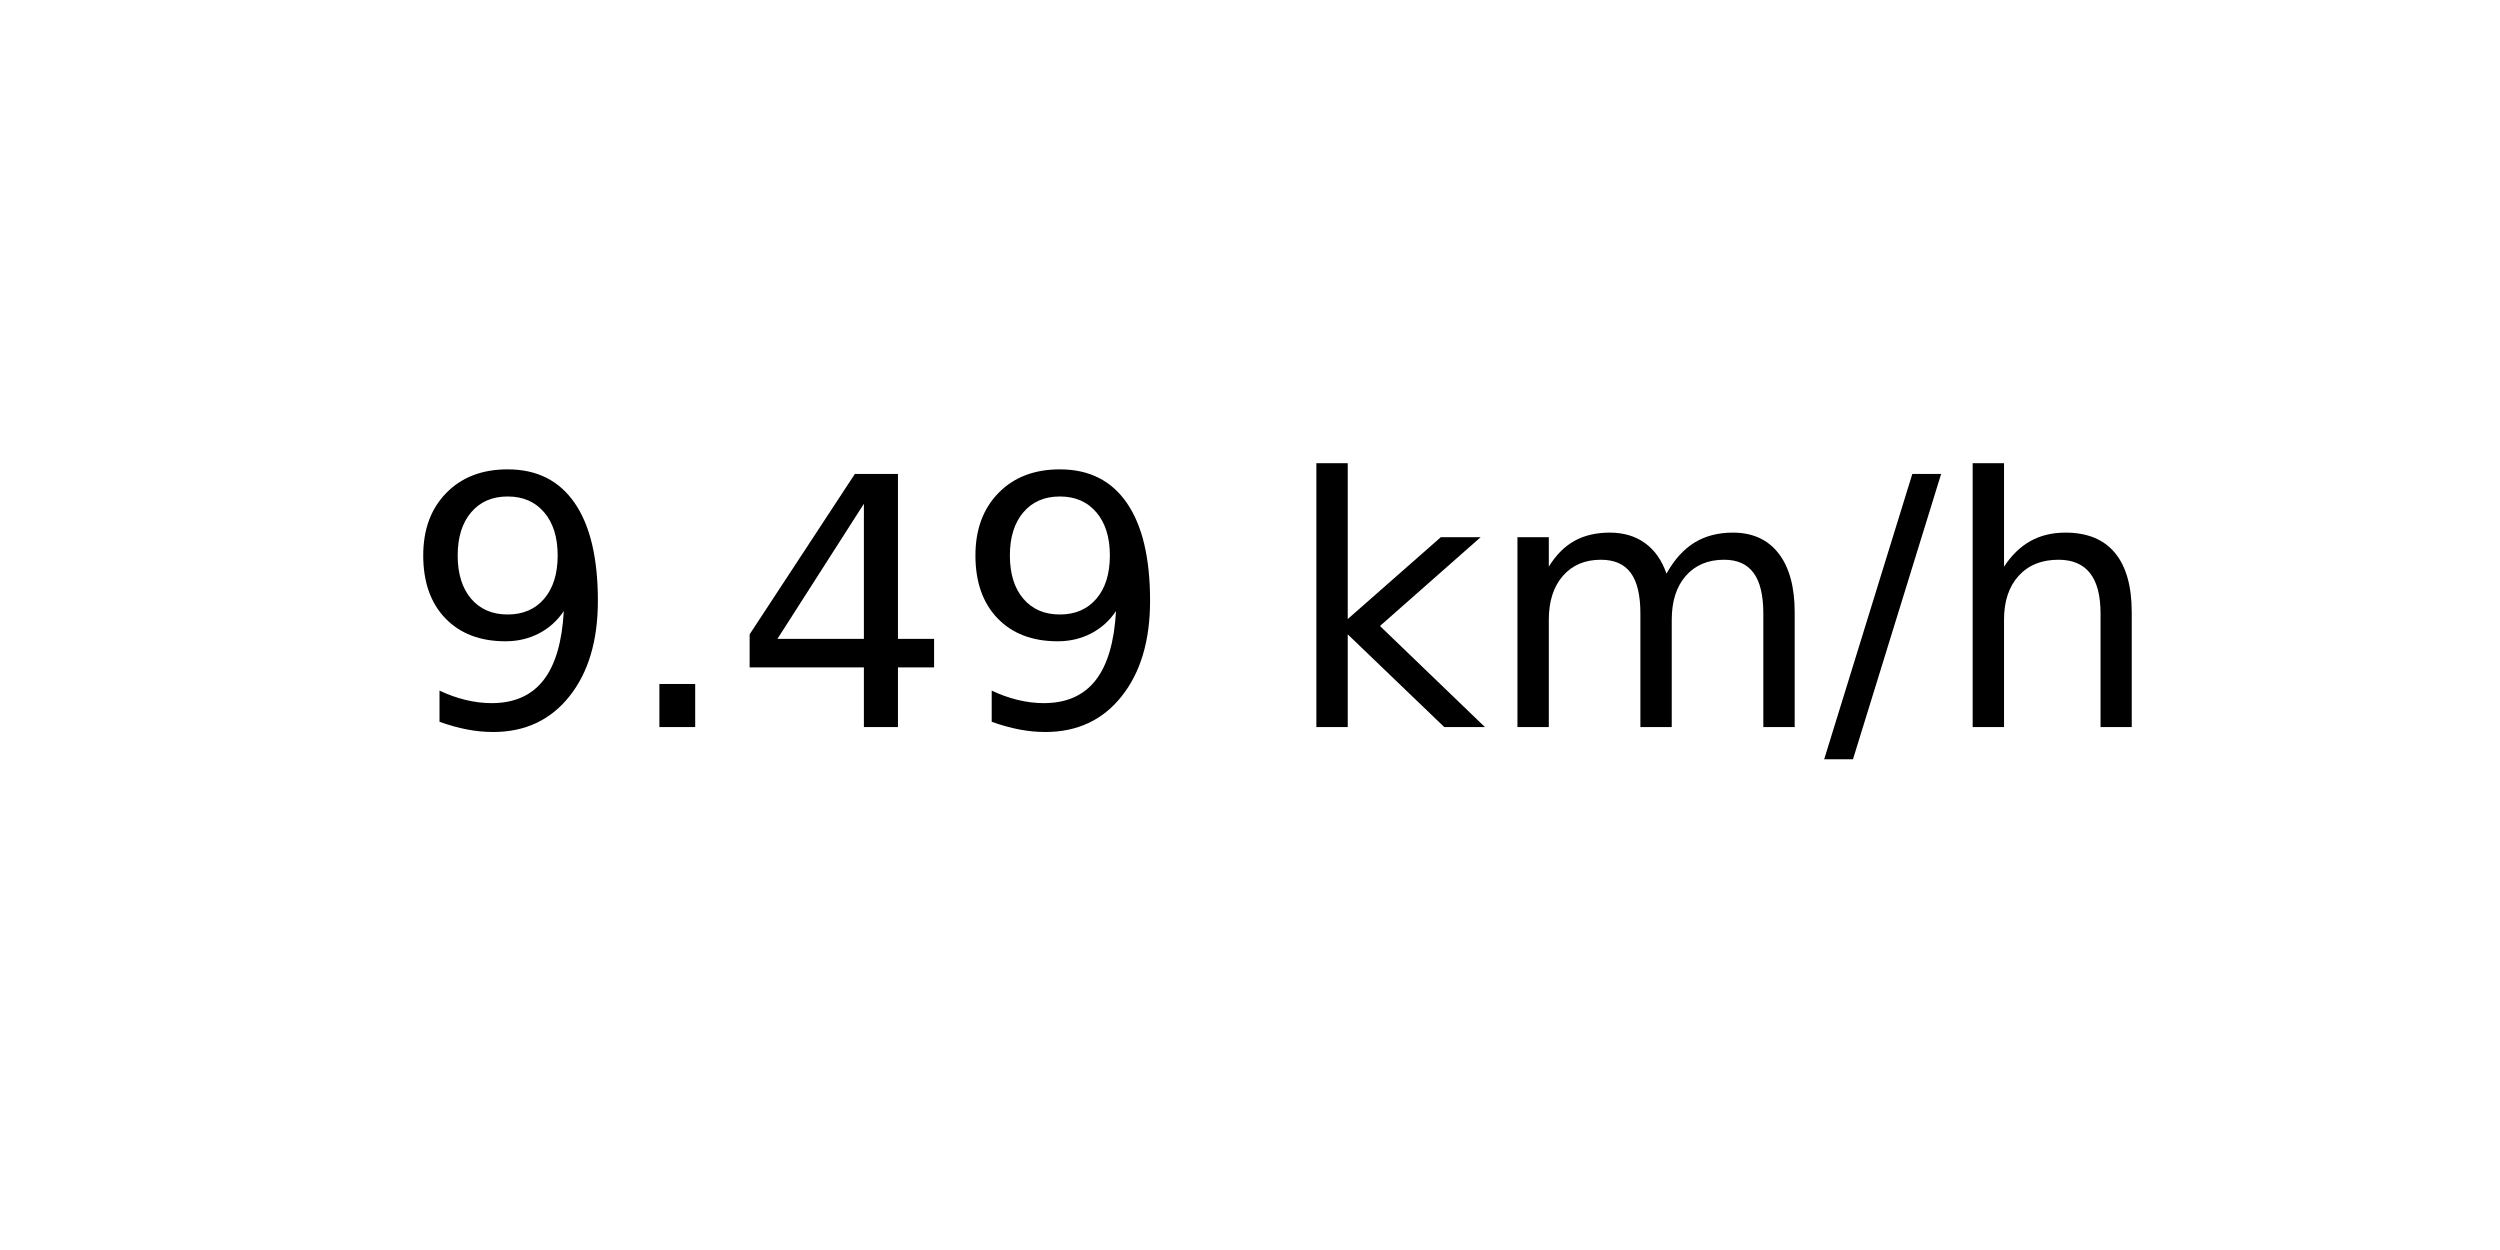
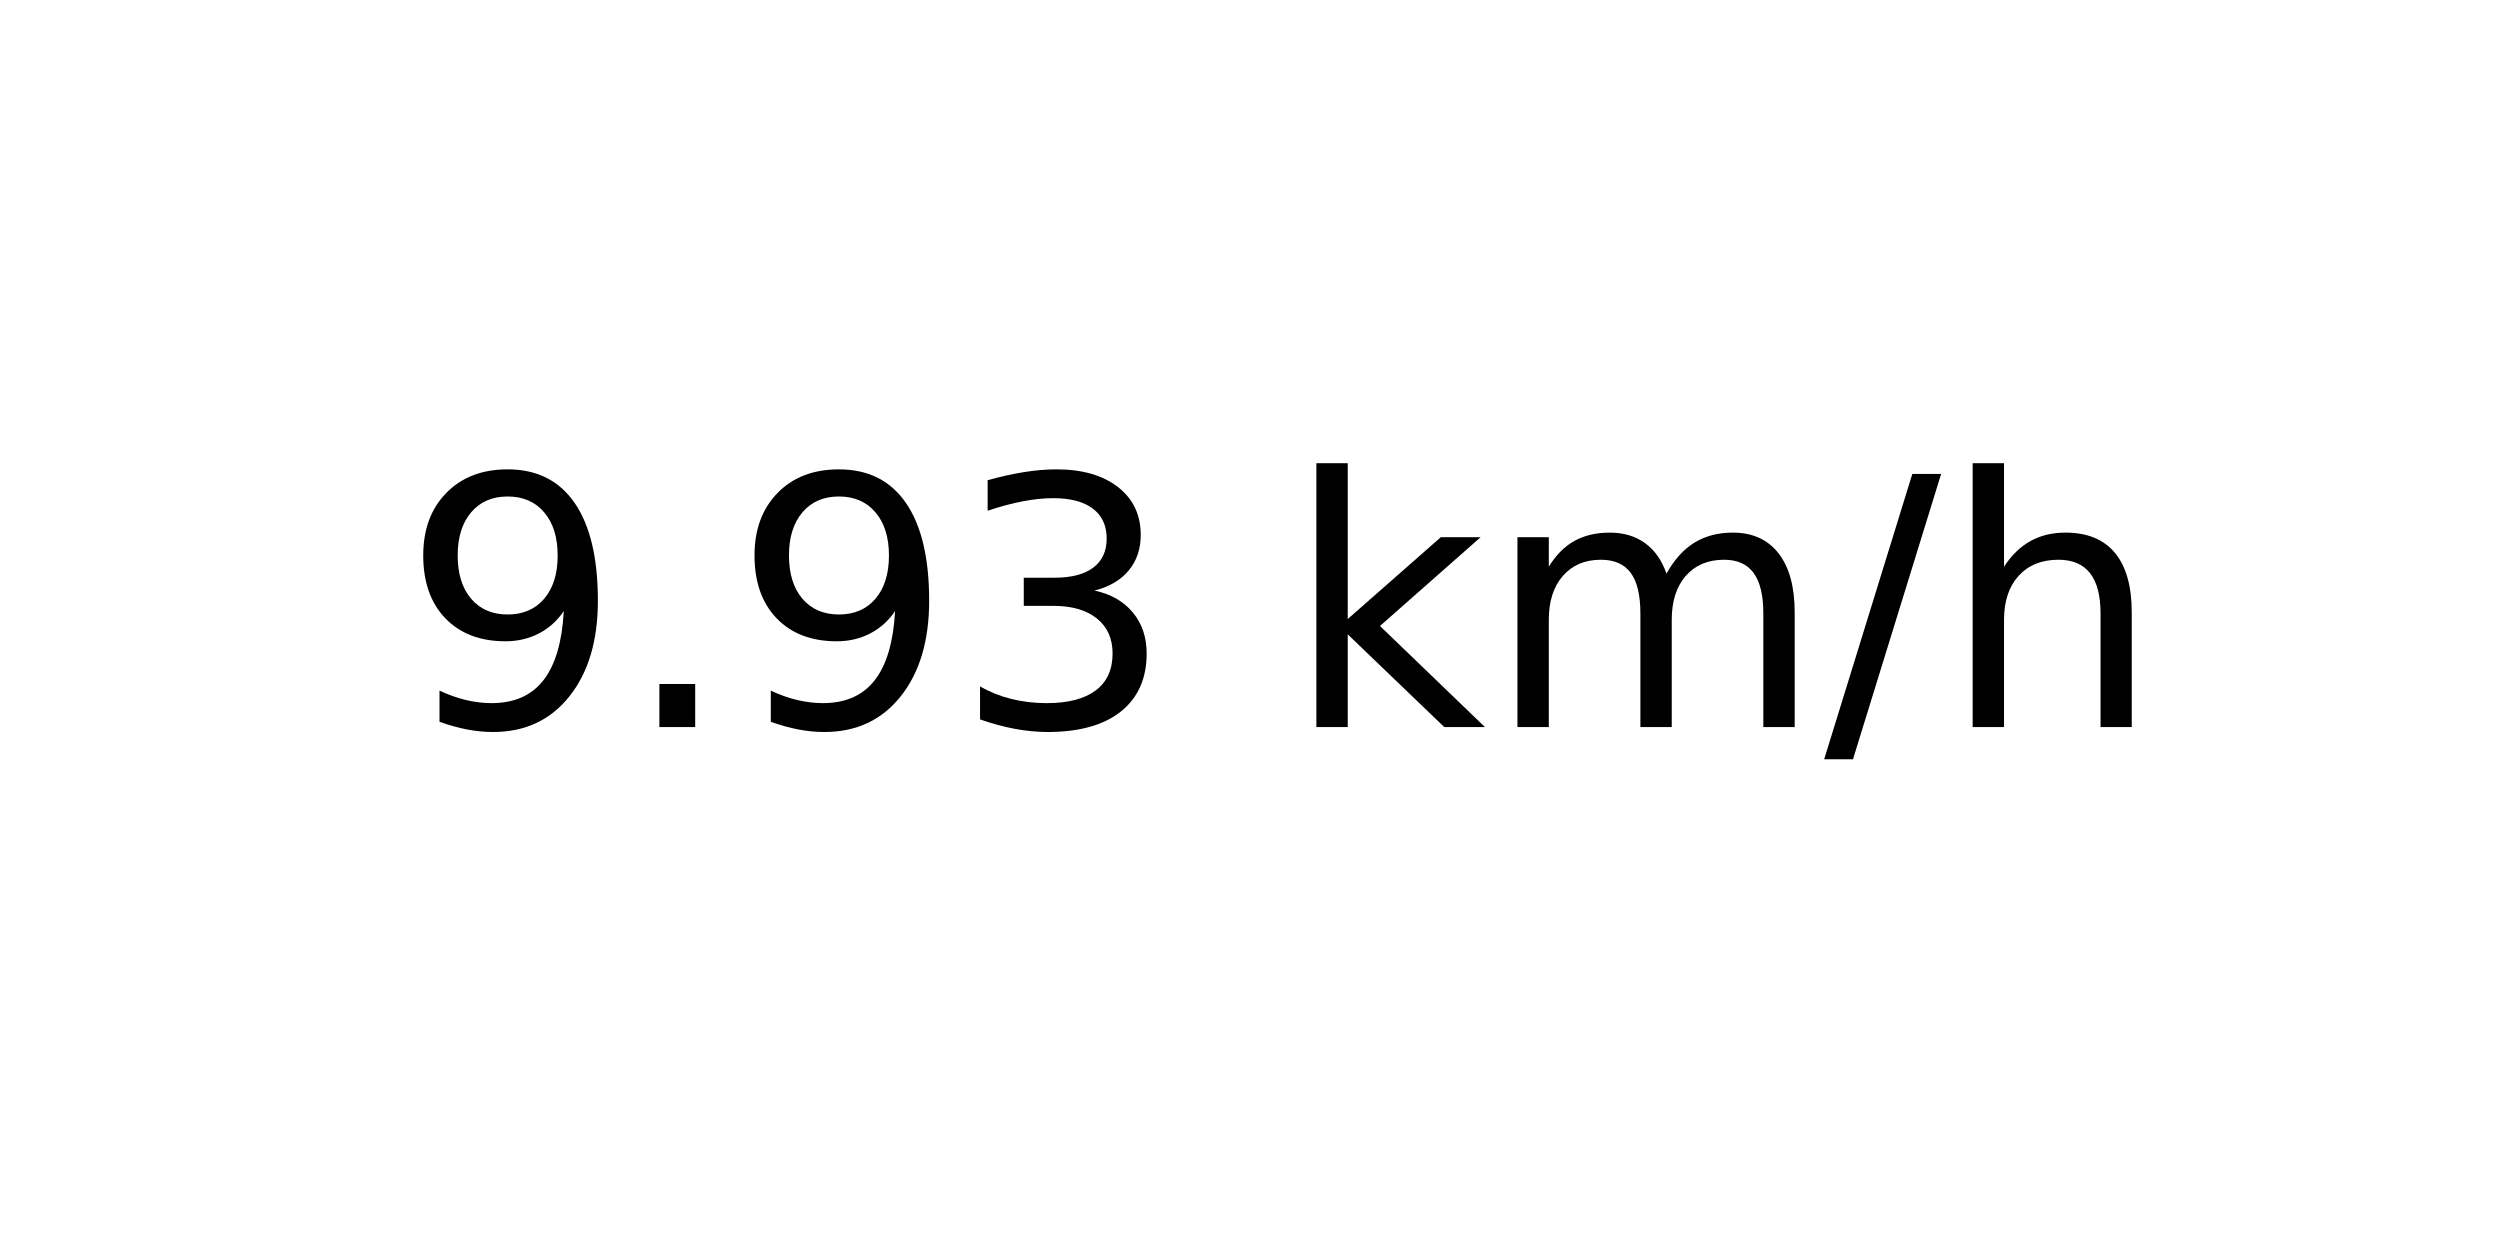
<svg xmlns="http://www.w3.org/2000/svg" xmlns:xlink="http://www.w3.org/1999/xlink" width="72pt" height="36pt" viewBox="0 0 72 36" version="1.1">
  <defs>
    <style type="text/css">*{stroke-linejoin: round; stroke-linecap: butt}</style>
  </defs>
  <g id="figure_1">
    <g id="axes_1">
      <g id="text_1">
        <g transform="translate(11.55937 20.93937) scale(0.1 -0.1)">
          <defs>
            <path id="DejaVuSans-39" d="M 703 97  L 703 672  Q 941 559 1184 500  Q 1428 441 1663 441  Q 2288 441 2617 861  Q 2947 1281 2994 2138  Q 2813 1869 2534 1725  Q 2256 1581 1919 1581  Q 1219 1581 811 2004  Q 403 2428 403 3163  Q 403 3881 828 4315  Q 1253 4750 1959 4750  Q 2769 4750 3195 4129  Q 3622 3509 3622 2328  Q 3622 1225 3098 567  Q 2575 -91 1691 -91  Q 1453 -91 1209 -44  Q 966 3 703 97  z M 1959 2075  Q 2384 2075 2632 2365  Q 2881 2656 2881 3163  Q 2881 3666 2632 3958  Q 2384 4250 1959 4250  Q 1534 4250 1286 3958  Q 1038 3666 1038 3163  Q 1038 2656 1286 2365  Q 1534 2075 1959 2075  z " transform="scale(0.015625)" />
            <path id="DejaVuSans-2e" d="M 684 794  L 1344 794  L 1344 0  L 684 0  L 684 794  z " transform="scale(0.015625)" />
-             <path id="DejaVuSans-34" d="M 2419 4116  L 825 1625  L 2419 1625  L 2419 4116  z M 2253 4666  L 3047 4666  L 3047 1625  L 3713 1625  L 3713 1100  L 3047 1100  L 3047 0  L 2419 0  L 2419 1100  L 313 1100  L 313 1709  L 2253 4666  z " transform="scale(0.015625)" />
+             <path id="DejaVuSans-33" d="M 2597 2516  Q 3050 2419 3304 2112  Q 3559 1806 3559 1356  Q 3559 666 3084 287  Q 2609 -91 1734 -91  Q 1441 -91 1130 -33  Q 819 25 488 141  L 488 750  Q 750 597 1062 519  Q 1375 441 1716 441  Q 2309 441 2620 675  Q 2931 909 2931 1356  Q 2931 1769 2642 2001  Q 2353 2234 1838 2234  L 1294 2234  L 1294 2753  L 1863 2753  Q 2328 2753 2575 2939  Q 2822 3125 2822 3475  Q 2822 3834 2567 4026  Q 2313 4219 1838 4219  Q 1578 4219 1281 4162  Q 984 4106 628 3988  L 628 4550  Q 988 4650 1302 4700  Q 1616 4750 1894 4750  Q 2613 4750 3031 4423  Q 3450 4097 3450 3541  Q 3450 3153 3228 2886  Q 3006 2619 2597 2516  z " transform="scale(0.015625)" />
            <path id="DejaVuSans-20" transform="scale(0.015625)" />
            <path id="DejaVuSans-6b" d="M 581 4863  L 1159 4863  L 1159 1991  L 2875 3500  L 3609 3500  L 1753 1863  L 3688 0  L 2938 0  L 1159 1709  L 1159 0  L 581 0  L 581 4863  z " transform="scale(0.015625)" />
            <path id="DejaVuSans-6d" d="M 3328 2828  Q 3544 3216 3844 3400  Q 4144 3584 4550 3584  Q 5097 3584 5394 3201  Q 5691 2819 5691 2113  L 5691 0  L 5113 0  L 5113 2094  Q 5113 2597 4934 2840  Q 4756 3084 4391 3084  Q 3944 3084 3684 2787  Q 3425 2491 3425 1978  L 3425 0  L 2847 0  L 2847 2094  Q 2847 2600 2669 2842  Q 2491 3084 2119 3084  Q 1678 3084 1418 2786  Q 1159 2488 1159 1978  L 1159 0  L 581 0  L 581 3500  L 1159 3500  L 1159 2956  Q 1356 3278 1631 3431  Q 1906 3584 2284 3584  Q 2666 3584 2933 3390  Q 3200 3197 3328 2828  z " transform="scale(0.015625)" />
            <path id="DejaVuSans-2f" d="M 1625 4666  L 2156 4666  L 531 -594  L 0 -594  L 1625 4666  z " transform="scale(0.015625)" />
            <path id="DejaVuSans-68" d="M 3513 2113  L 3513 0  L 2938 0  L 2938 2094  Q 2938 2591 2744 2837  Q 2550 3084 2163 3084  Q 1697 3084 1428 2787  Q 1159 2491 1159 1978  L 1159 0  L 581 0  L 581 4863  L 1159 4863  L 1159 2956  Q 1366 3272 1645 3428  Q 1925 3584 2291 3584  Q 2894 3584 3203 3211  Q 3513 2838 3513 2113  z " transform="scale(0.015625)" />
          </defs>
          <use xlink:href="#DejaVuSans-39" />
          <use xlink:href="#DejaVuSans-2e" x="63.623" />
-           <use xlink:href="#DejaVuSans-34" x="95.41" />
-           <use xlink:href="#DejaVuSans-39" x="159.033" />
+           <use xlink:href="#DejaVuSans-39" x="95.41" />
+           <use xlink:href="#DejaVuSans-33" x="159.033" />
          <use xlink:href="#DejaVuSans-20" x="222.656" />
          <use xlink:href="#DejaVuSans-6b" x="254.443" />
          <use xlink:href="#DejaVuSans-6d" x="312.354" />
          <use xlink:href="#DejaVuSans-2f" x="409.766" />
          <use xlink:href="#DejaVuSans-68" x="443.457" />
        </g>
      </g>
    </g>
  </g>
</svg>
